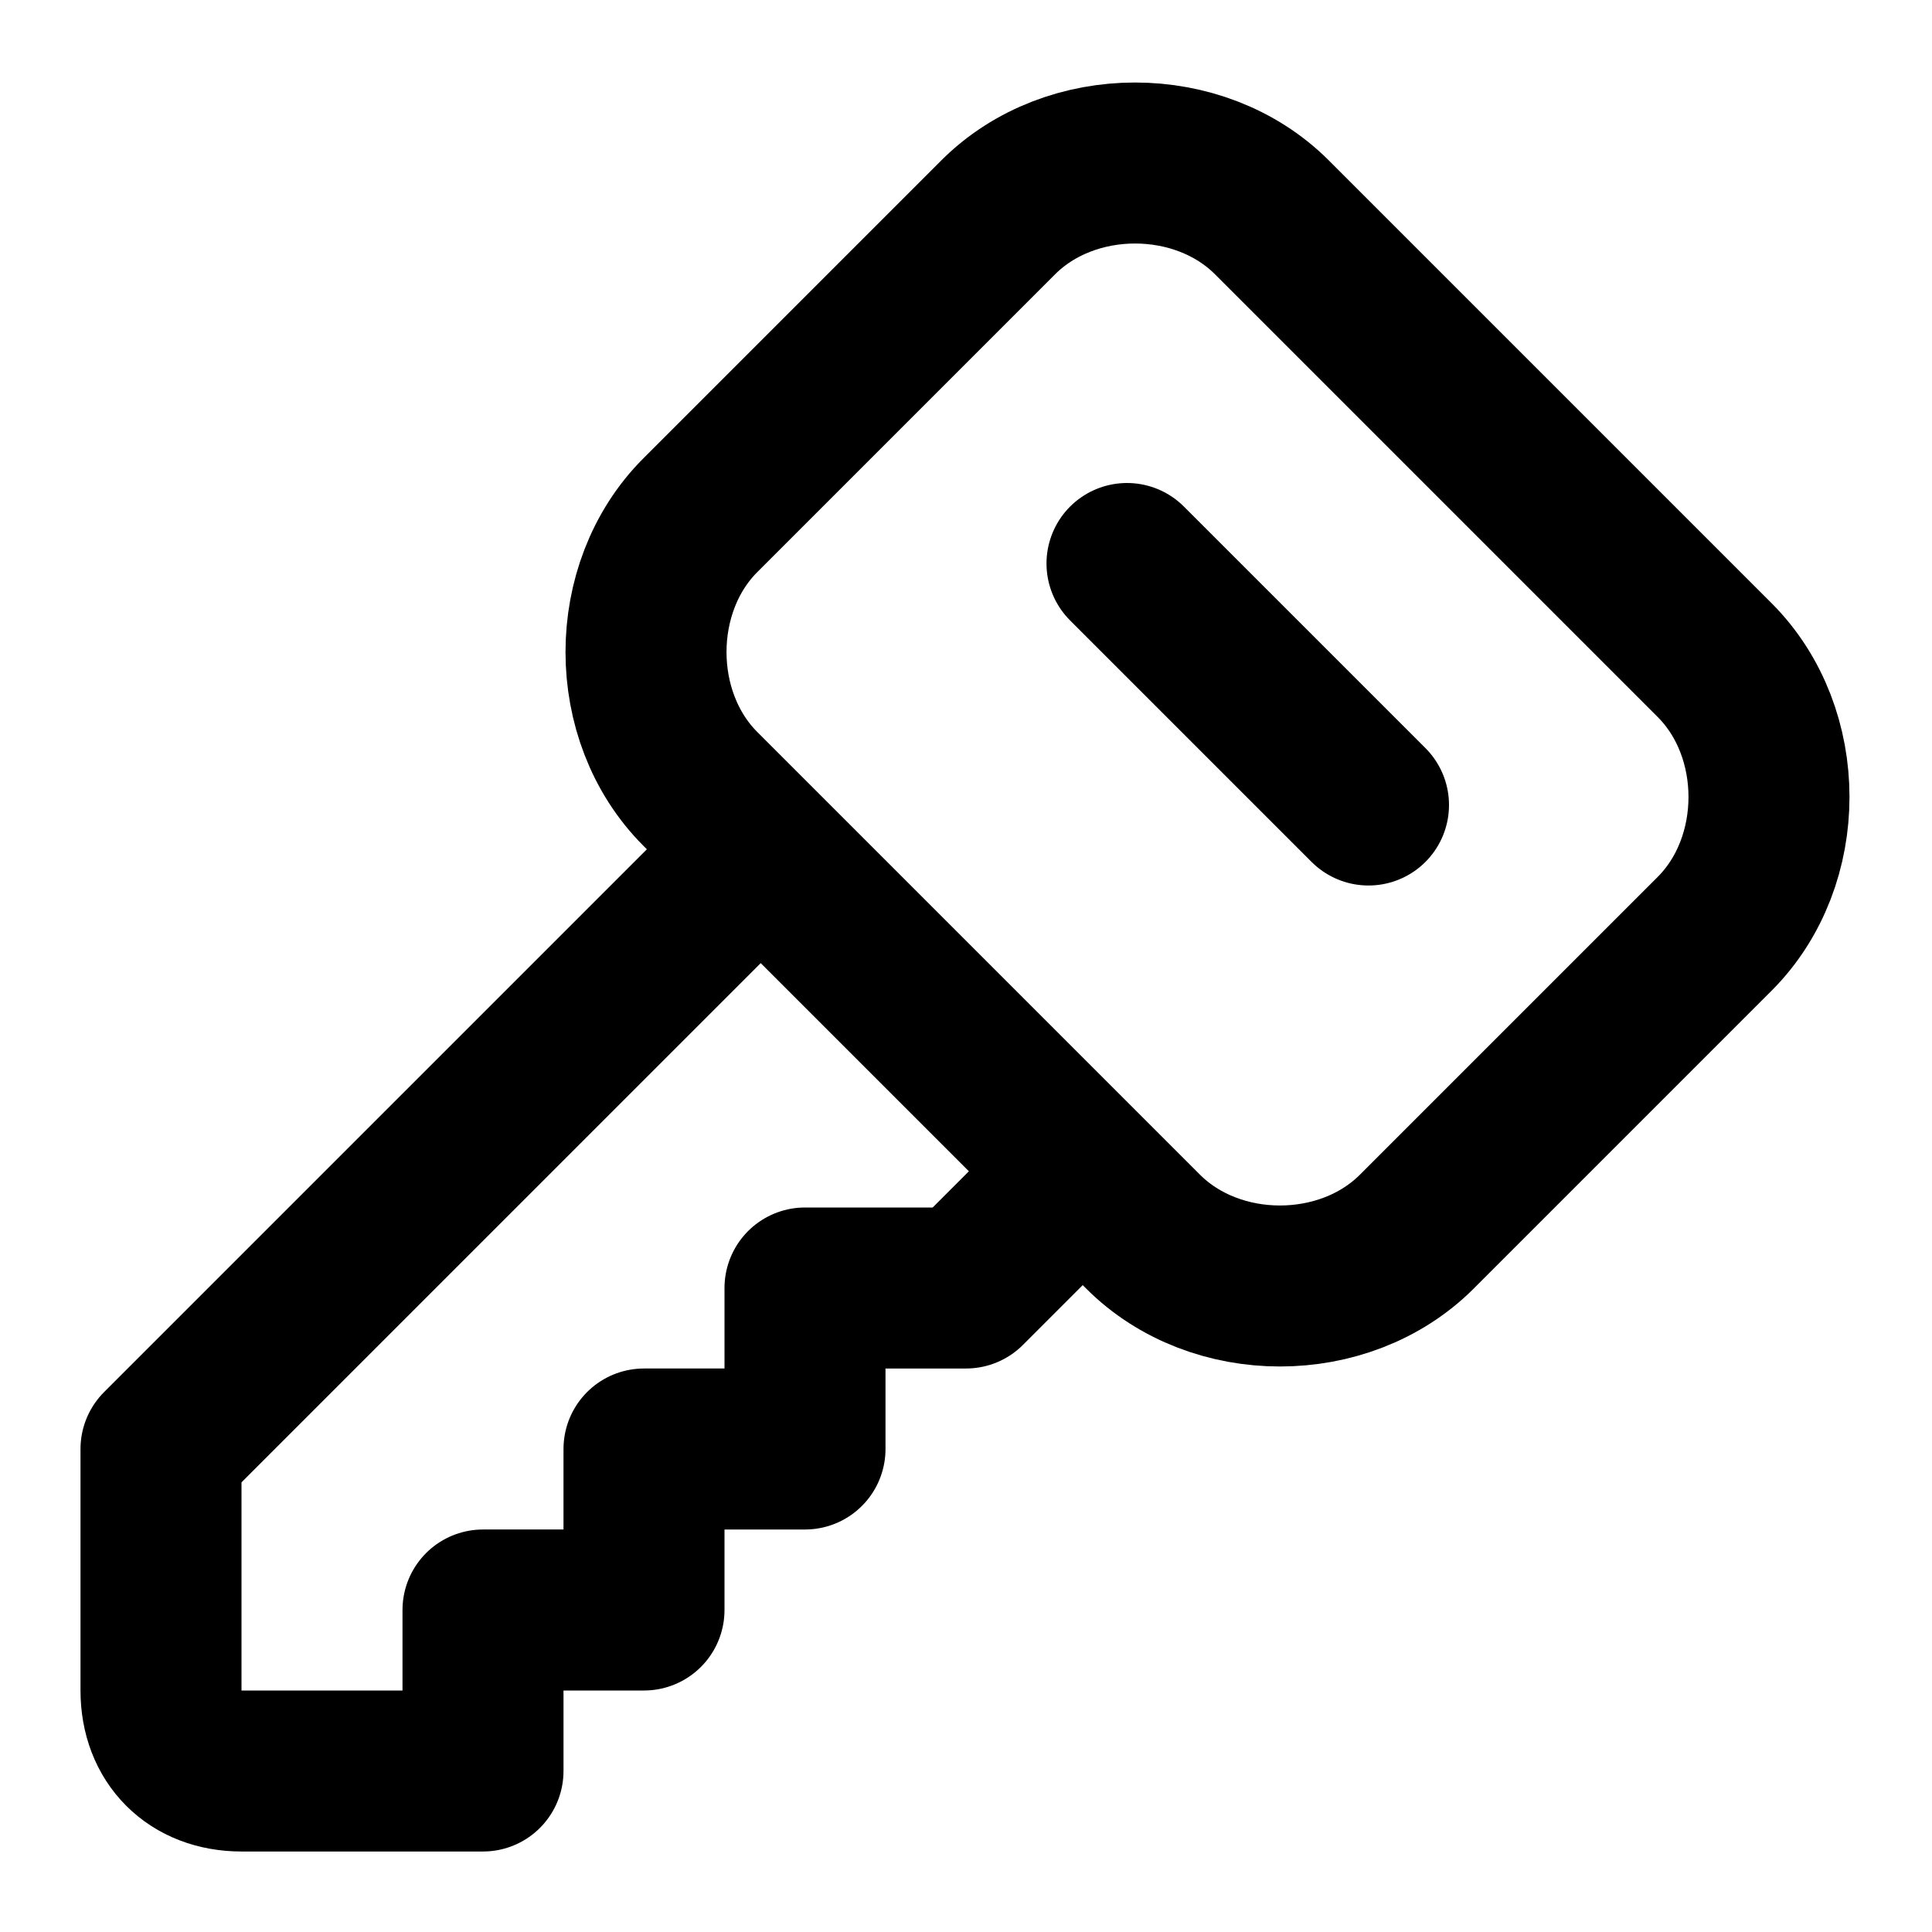
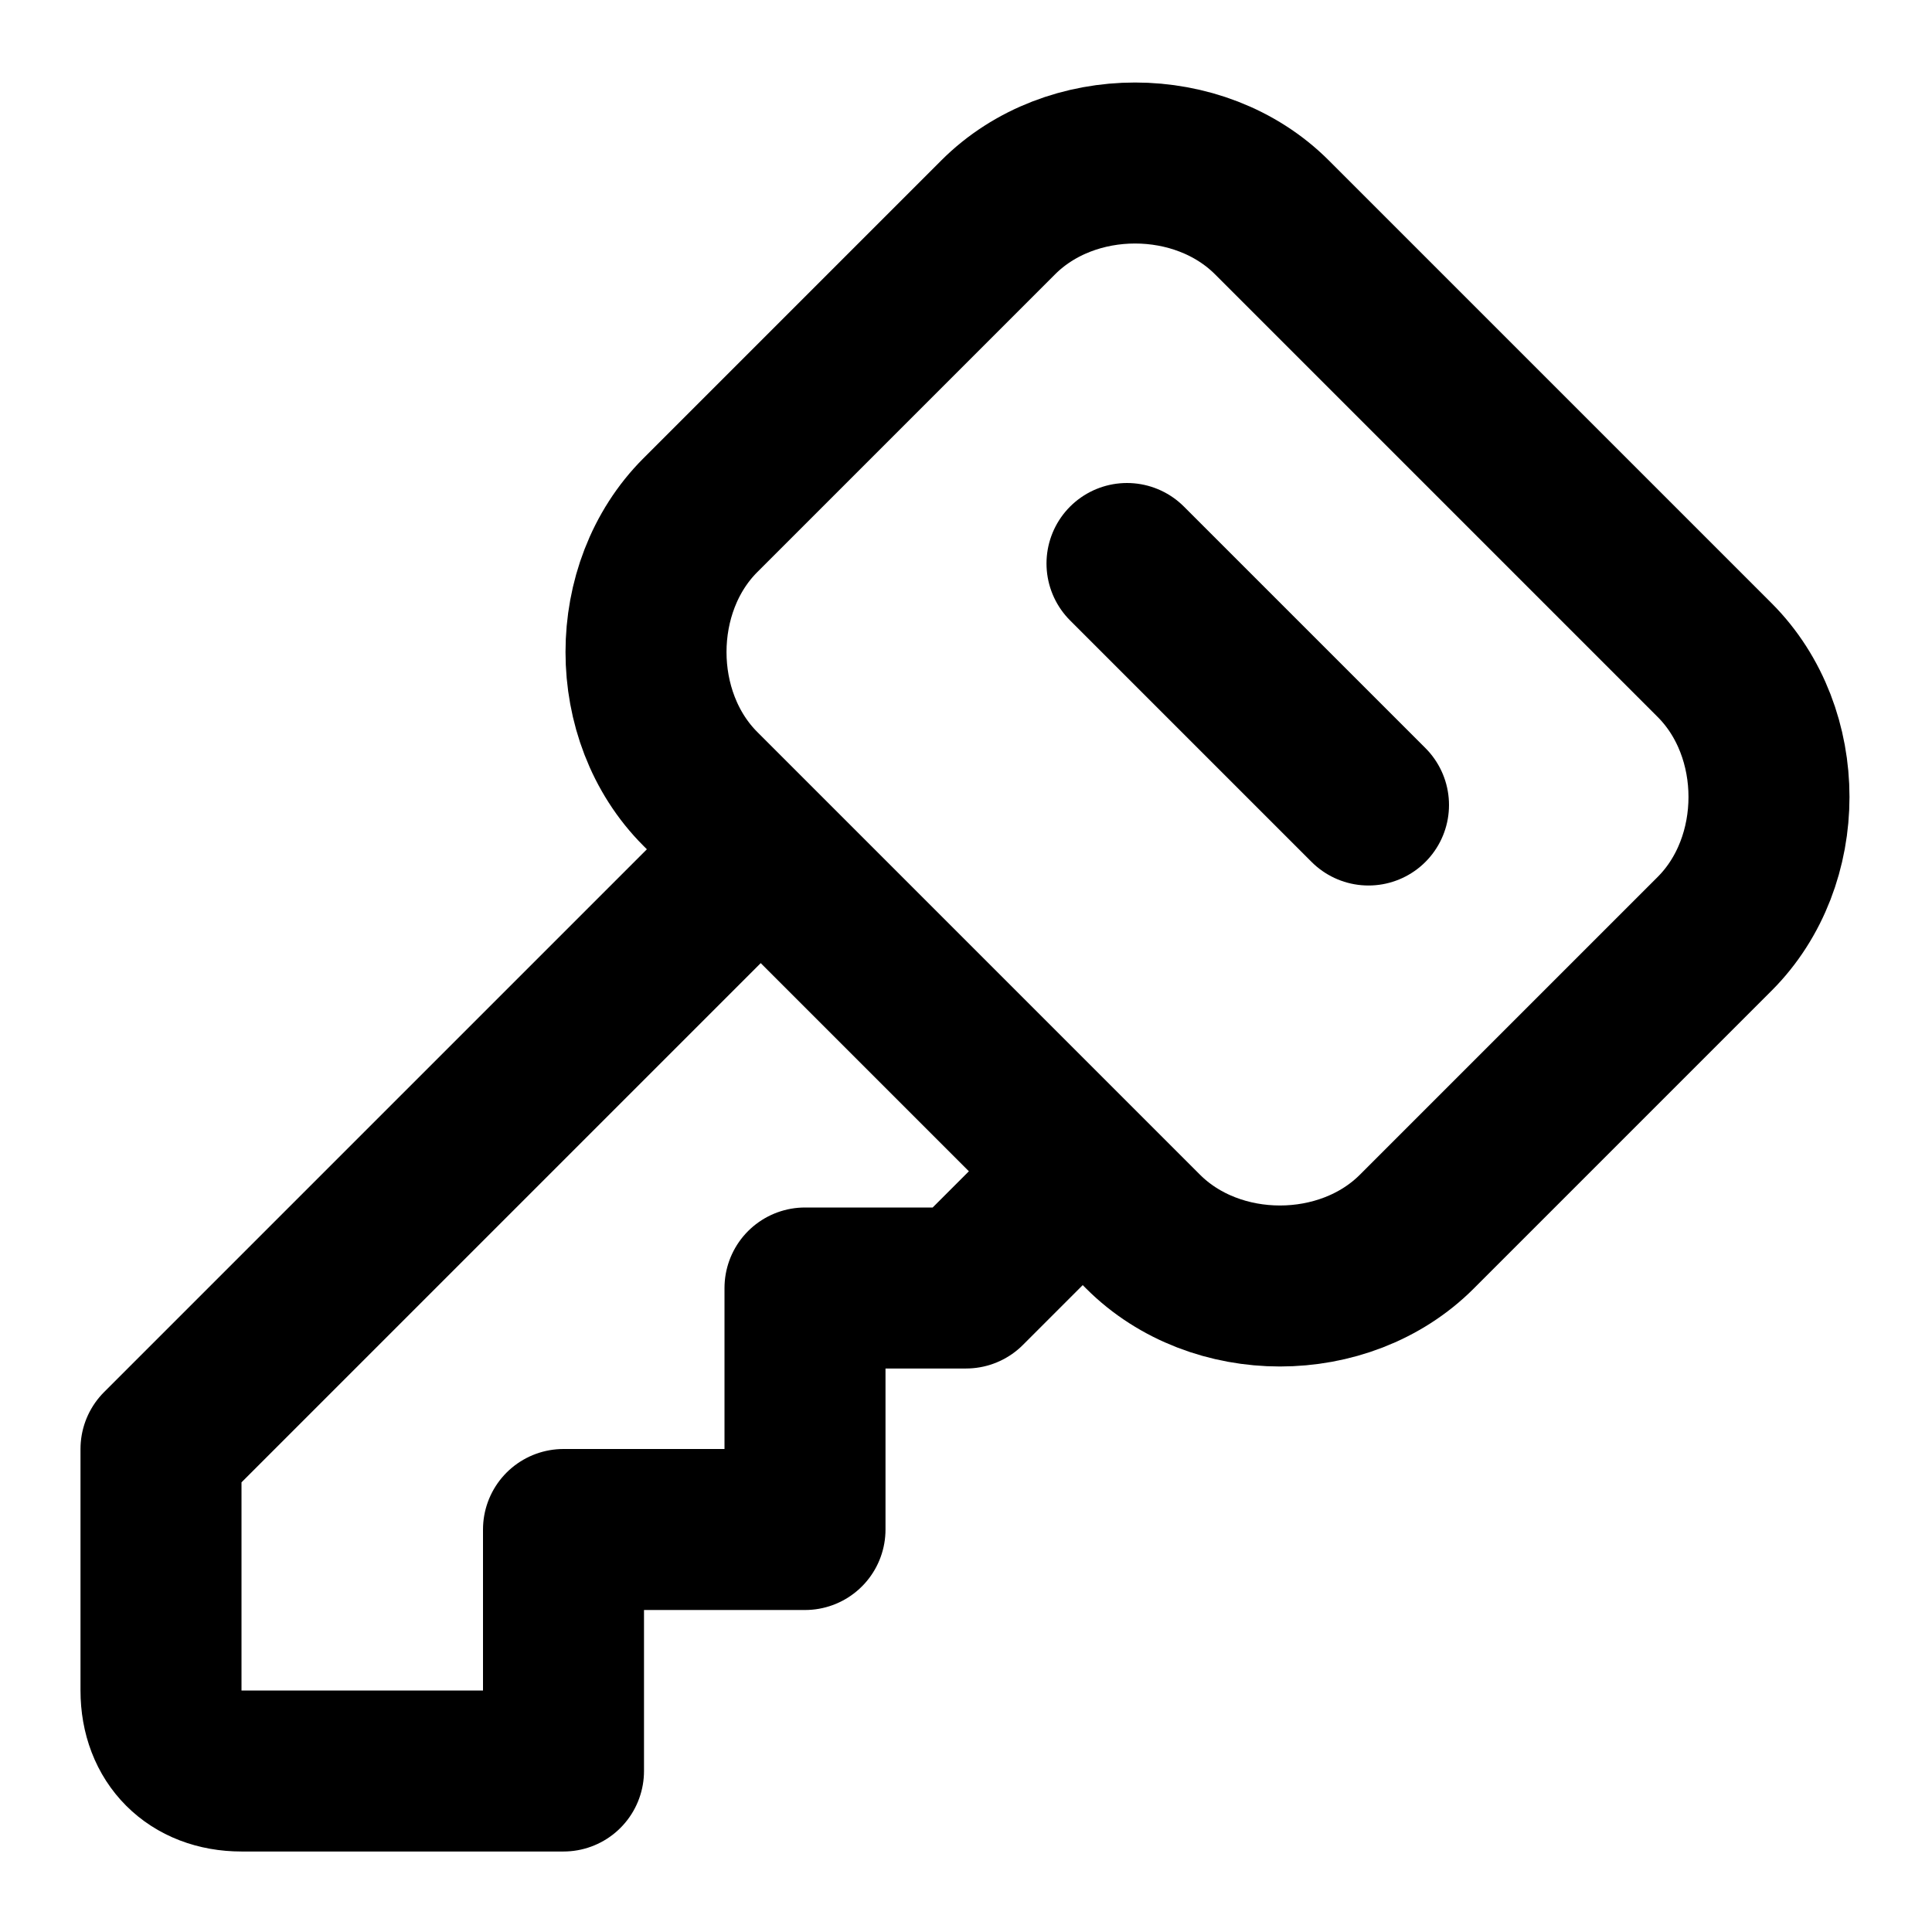
<svg xmlns="http://www.w3.org/2000/svg" width="24" height="24" viewBox="0 0 24 24" fill="none" stroke="currentColor" stroke-width="2" stroke-linecap="round" stroke-linejoin="round">
  <path d="M12.4 2.7c.9-.9 2.5-.9 3.4 0l5.5 5.5c.9.9.9 2.5 0 3.4l-3.7 3.7c-.9.9-2.5.9-3.4 0L8.7 9.8c-.9-.9-.9-2.5 0-3.4Z" />
  <path d="m14 7 3 3" />
-   <path d="M9.4 10.6 2 18v3c0 .6.4 1 1 1h3v-2h2v-2h2v-2h2l1.4-1.4" />
+   <path d="M9.4 10.6 2 18v3c0 .6.4 1 1 1h4v-3h3v-3h2l1.4-1.4" />
</svg>
